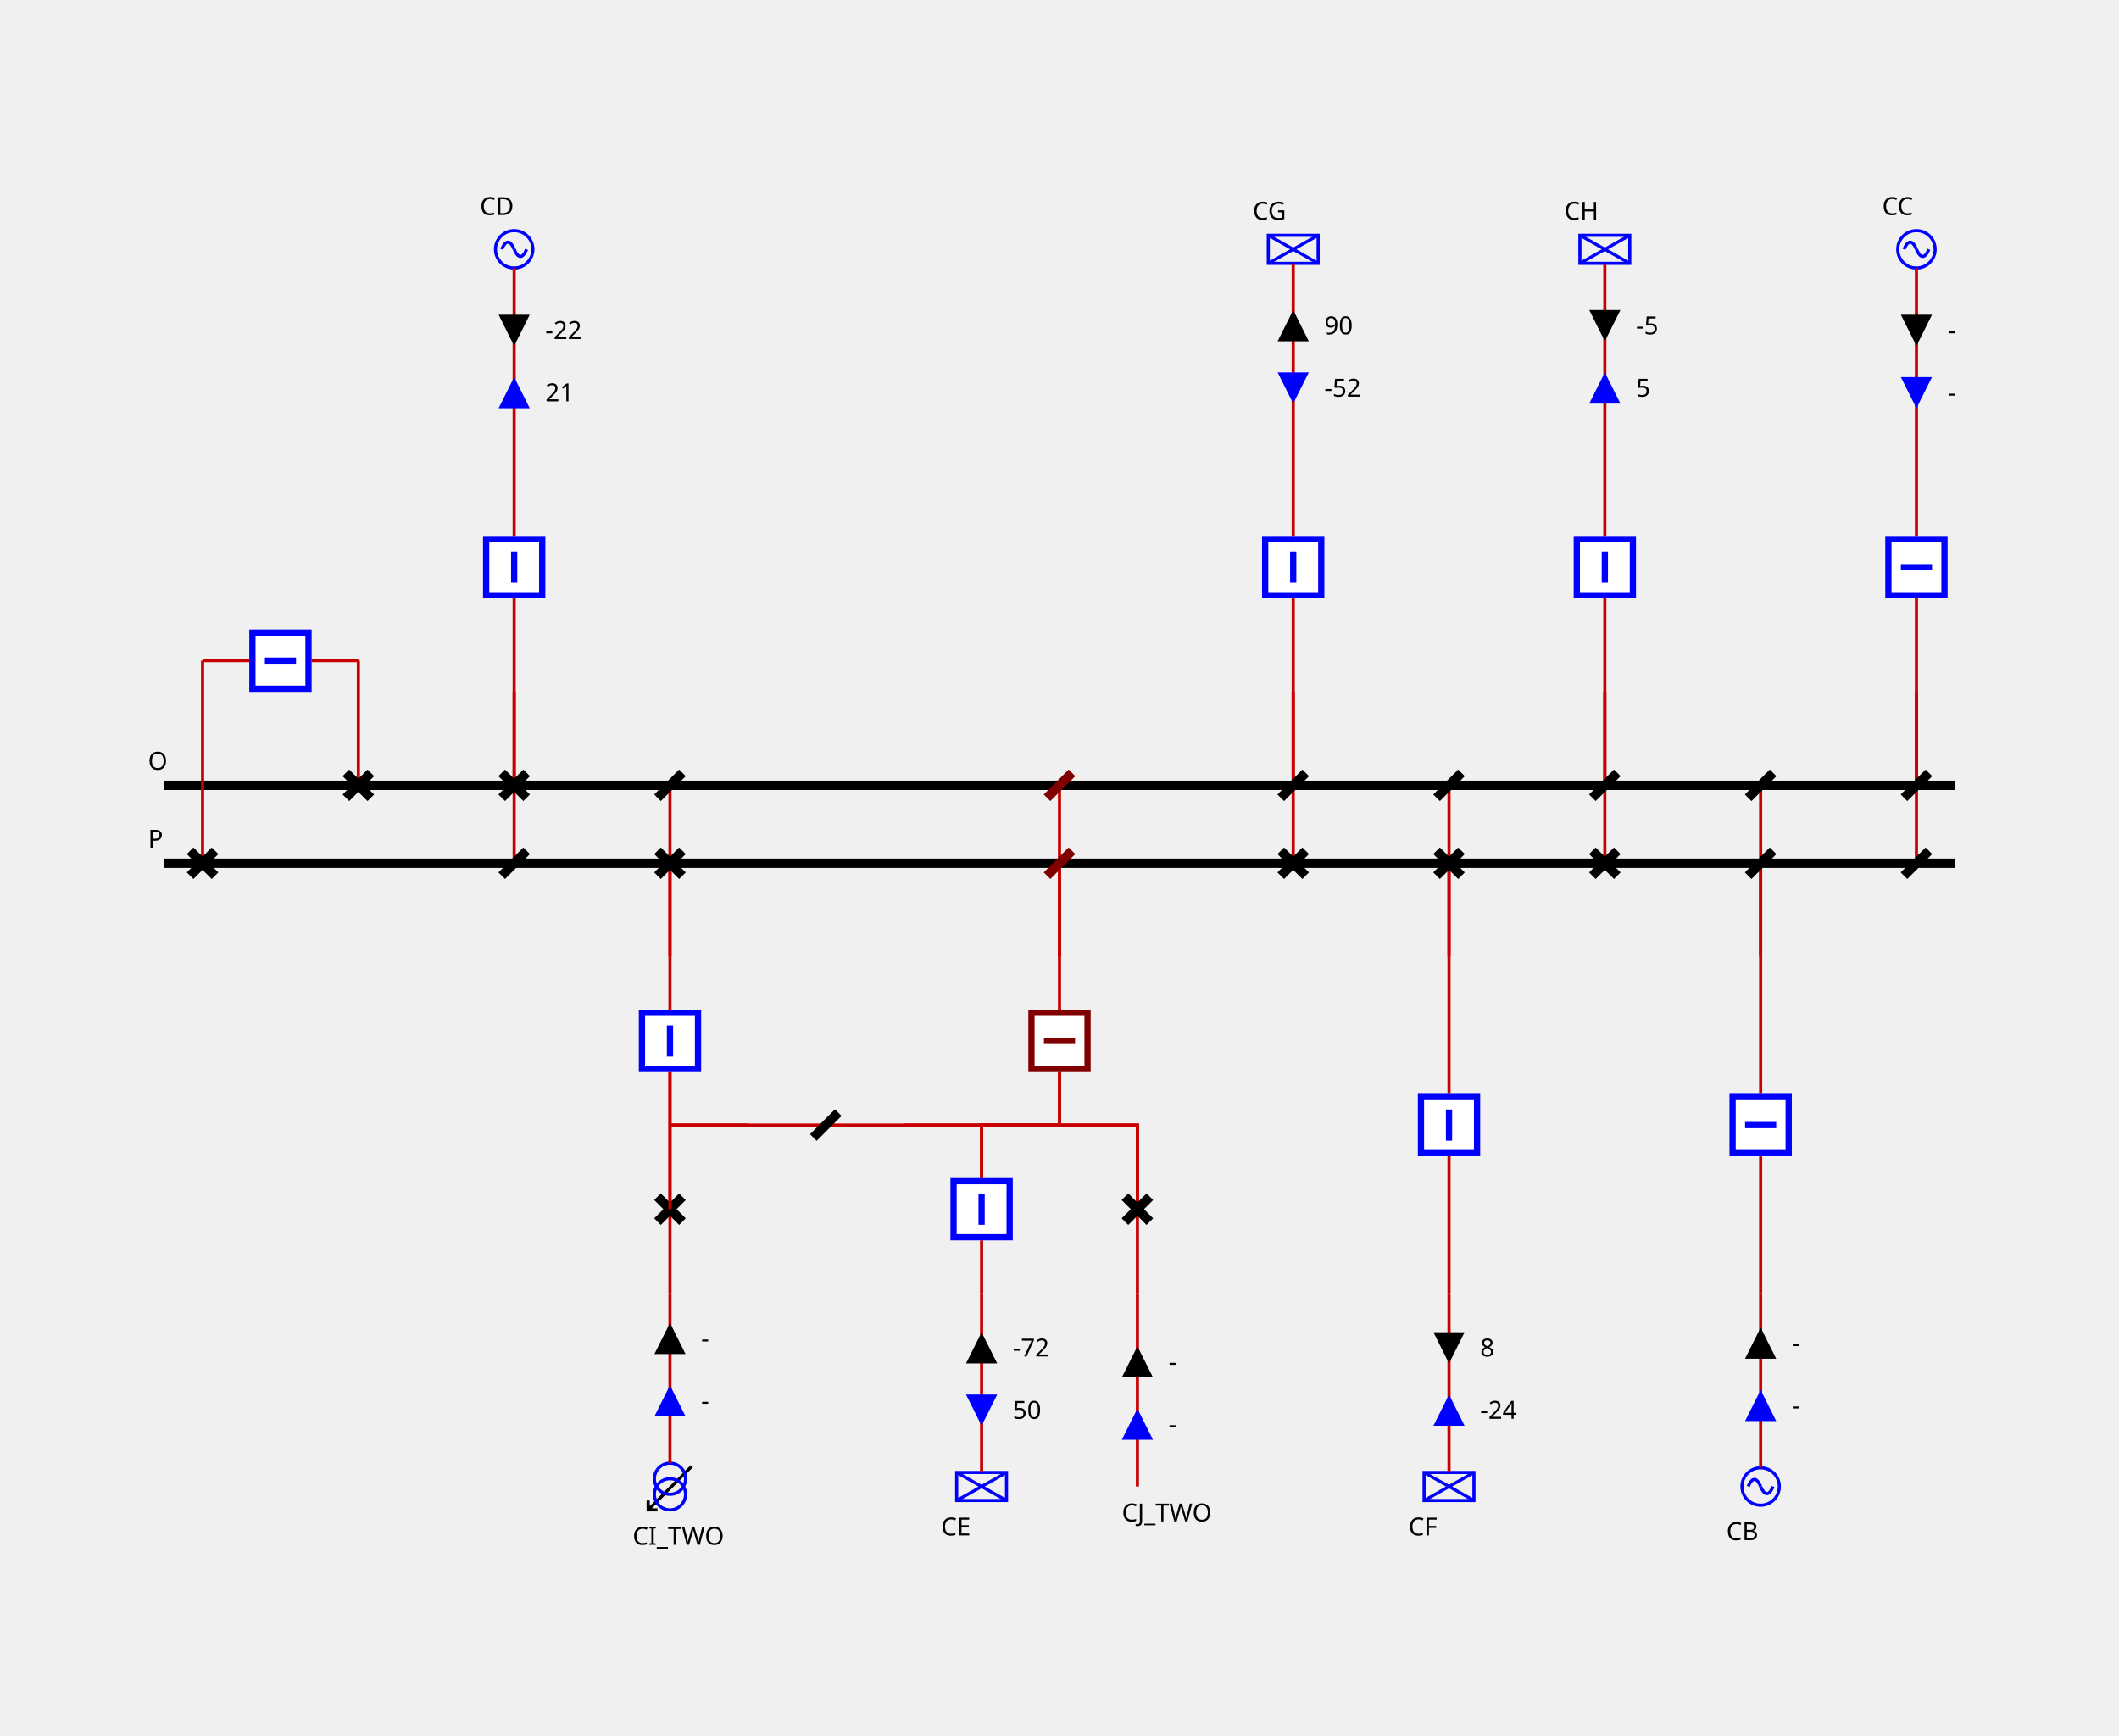
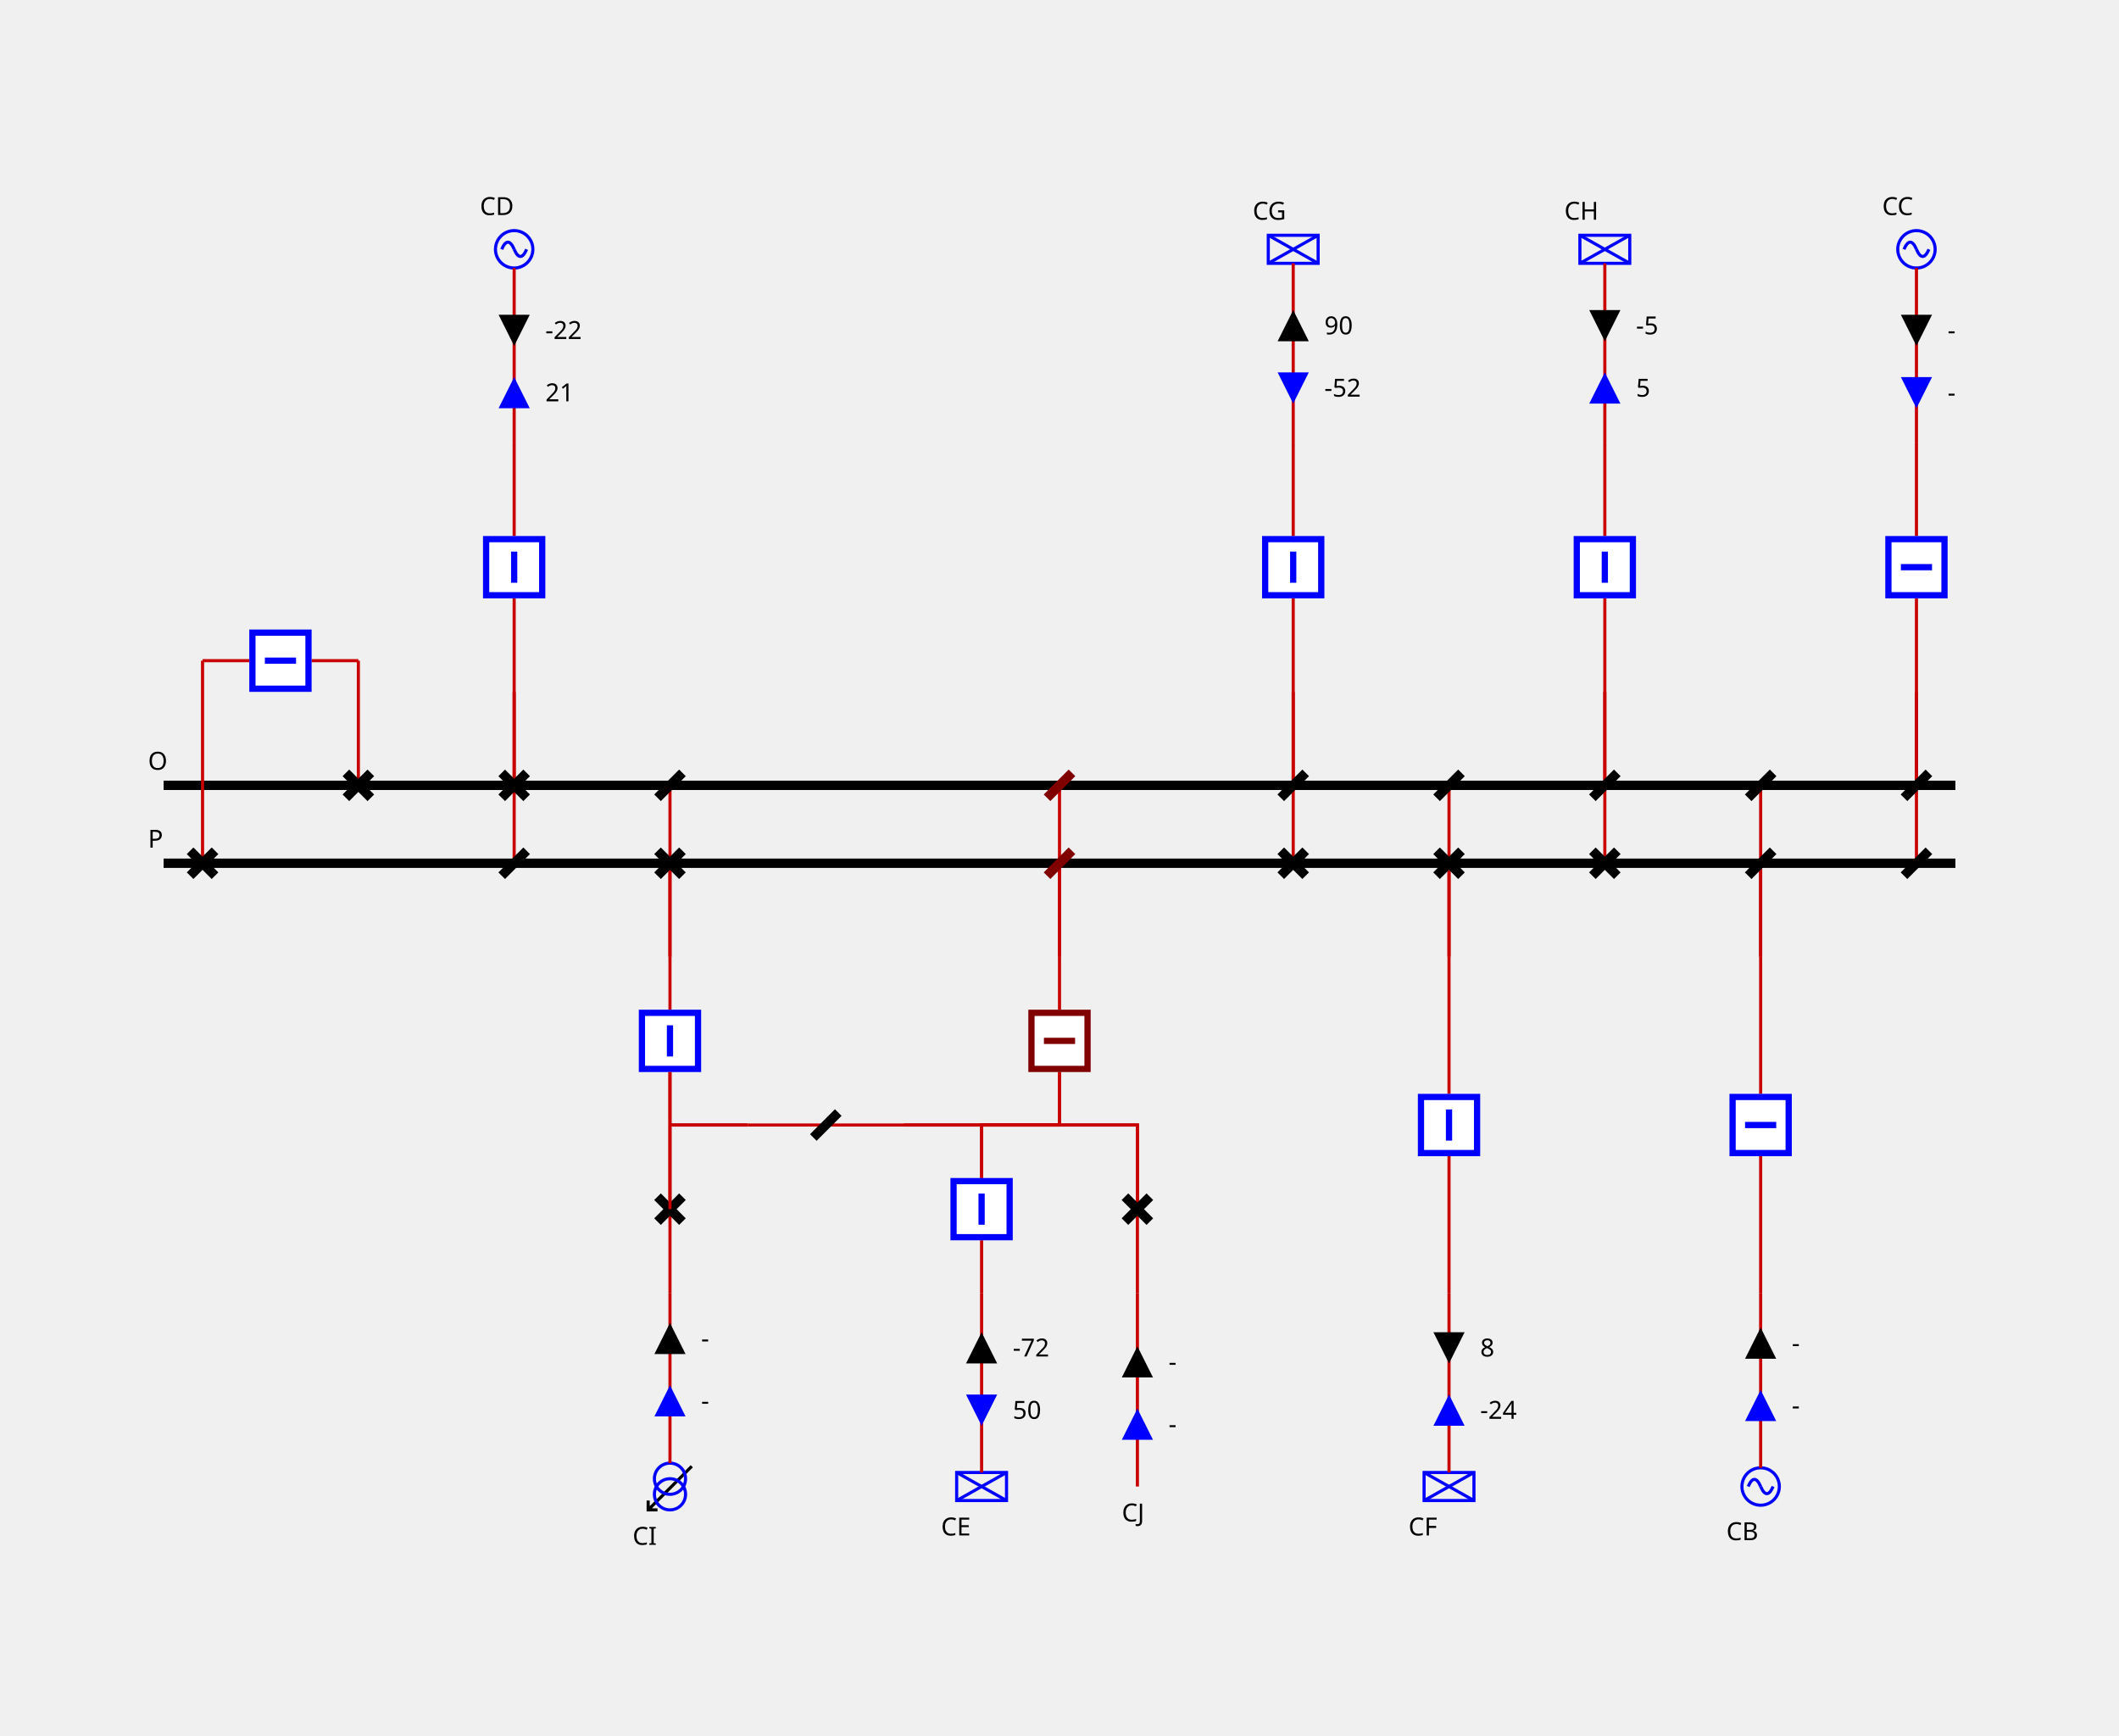
<svg xmlns="http://www.w3.org/2000/svg" viewBox="0 0 680.0 557.0">
  <style>
        
/* ----------------------------------------------------------------------- */
/* File: tautologies.css ------------------------------------------------- */
.sld-out .sld-arrow-in {visibility: hidden}
.sld-in .sld-arrow-out {visibility: hidden}
.sld-closed .sld-sw-open {visibility: hidden}
.sld-open .sld-sw-closed {visibility: hidden}
.sld-hidden-node {visibility: hidden}
.sld-top-feeder .sld-label {dominant-baseline: auto}
.sld-bottom-feeder .sld-label {dominant-baseline: hanging}
.sld-arrow-p .sld-label {dominant-baseline: middle}
.sld-arrow-q .sld-label {dominant-baseline: middle}
/* ----------------------------------------------------------------------- */
/* File: topologicalBaseVoltages.css ------------------------------------- */
.sld-disconnected {--sld-vl-color: #808080}
.sld-vl300to500-0 {--sld-vl-color: #FF0000}
.sld-vl300to500-1 {--sld-vl-color: #7F6C00}
.sld-vl300to500-2 {--sld-vl-color: #F6B2FF}
.sld-vl300to500-3 {--sld-vl-color: #996700}
.sld-vl300to500-4 {--sld-vl-color: #FF85EB}
.sld-vl300to500-5 {--sld-vl-color: #B25B00}
.sld-vl300to500-6 {--sld-vl-color: #FF59B5}
.sld-vl300to500-7 {--sld-vl-color: #CC4400}
.sld-vl300to500-8 {--sld-vl-color: #FF2C67}
.sld-vl300to500-9 {--sld-vl-color: #E52600}
.sld-vl180to300-0 {--sld-vl-color: #218B21}
.sld-vl180to300-1 {--sld-vl-color: #0D4940}
.sld-vl180to300-2 {--sld-vl-color: #DFDAB9}
.sld-vl180to300-3 {--sld-vl-color: #105640}
.sld-vl180to300-4 {--sld-vl-color: #C2CB92}
.sld-vl180to300-5 {--sld-vl-color: #14643C}
.sld-vl180to300-6 {--sld-vl-color: #95B66B}
.sld-vl180to300-7 {--sld-vl-color: #187036}
.sld-vl180to300-8 {--sld-vl-color: #5FA046}
.sld-vl180to300-9 {--sld-vl-color: #1C7E2D}
.sld-vl120to180-0 {--sld-vl-color: #00AFAE}
.sld-vl120to180-1 {--sld-vl-color: #000D58}
.sld-vl120to180-2 {--sld-vl-color: #B8E7B2}
.sld-vl120to180-3 {--sld-vl-color: #002169}
.sld-vl120to180-4 {--sld-vl-color: #85D993}
.sld-vl120to180-5 {--sld-vl-color: #003C7B}
.sld-vl120to180-6 {--sld-vl-color: #59CB8B}
.sld-vl120to180-7 {--sld-vl-color: #005C8C}
.sld-vl120to180-8 {--sld-vl-color: #2CBD94}
.sld-vl120to180-9 {--sld-vl-color: #00839E}
.sld-vl70to120-0 {--sld-vl-color: #CC5500}
.sld-vl70to120-1 {--sld-vl-color: #4A6600}
.sld-vl70to120-2 {--sld-vl-color: #EFB2DD}
.sld-vl70to120-3 {--sld-vl-color: #6E7A00}
.sld-vl70to120-4 {--sld-vl-color: #E685AE}
.sld-vl70to120-5 {--sld-vl-color: #8E8400}
.sld-vl70to120-6 {--sld-vl-color: #DD596B}
.sld-vl70to120-7 {--sld-vl-color: #A37B00}
.sld-vl70to120-8 {--sld-vl-color: #D4432C}
.sld-vl70to120-9 {--sld-vl-color: #B76B00}
.sld-vl50to70-0 {--sld-vl-color: #A020EF}
.sld-vl50to70-1 {--sld-vl-color: #7F0848}
.sld-vl50to70-2 {--sld-vl-color: #B7DBFE}
.sld-vl50to70-3 {--sld-vl-color: #960C6D}
.sld-vl50to70-4 {--sld-vl-color: #8DA6FE}
.sld-vl50to70-5 {--sld-vl-color: #AD109A}
.sld-vl50to70-6 {--sld-vl-color: #6F66FB}
.sld-vl50to70-7 {--sld-vl-color: #BC14C4}
.sld-vl50to70-8 {--sld-vl-color: #7F42F6}
.sld-vl50to70-9 {--sld-vl-color: #B11AD9}
.sld-vl30to50-0 {--sld-vl-color: #FF8290}
.sld-vl30to50-1 {--sld-vl-color: #7F6F41}
.sld-vl30to50-2 {--sld-vl-color: #F6D9FF}
.sld-vl30to50-3 {--sld-vl-color: #99784E}
.sld-vl30to50-4 {--sld-vl-color: #FFC3FB}
.sld-vl30to50-5 {--sld-vl-color: #B27D5B}
.sld-vl30to50-6 {--sld-vl-color: #FFADE3}
.sld-vl30to50-7 {--sld-vl-color: #CC7E68}
.sld-vl30to50-8 {--sld-vl-color: #FF97BF}
.sld-vl30to50-9 {--sld-vl-color: #E57B75}
.sld-vl0to30-0 {--sld-vl-color: #AAAE27}
.sld-vl0to30-1 {--sld-vl-color: #195B0F}
.sld-vl0to30-2 {--sld-vl-color: #EABABE}
.sld-vl0to30-3 {--sld-vl-color: #2D6C13}
.sld-vl0to30-4 {--sld-vl-color: #DDA193}
.sld-vl0to30-5 {--sld-vl-color: #477D17}
.sld-vl0to30-6 {--sld-vl-color: #CE9A6E}
.sld-vl0to30-7 {--sld-vl-color: #648D1C}
.sld-vl0to30-8 {--sld-vl-color: #BEA04A}
.sld-vl0to30-9 {--sld-vl-color: #869D22}
/* ----------------------------------------------------------------------- */
/* File : highlightLineStates.css ---------------------------------------- */
.sld-feeder-disconnected {stroke: black}
.sld-feeder-connected-disconnected {stroke-dasharray: 3,3}
.sld-feeder-disconnected-connected {stroke: black; stroke-dasharray: 3,3}
/* ----------------------------------------------------------------------- */
/* File : components.css ------------------------------------------------- */
/* Stroke black */
.sld-disconnector {stroke-width: 3; stroke: black; fill: none}
/* Stroke blue */
.sld-breaker {stroke-width: 2; stroke: blue; fill:white}
.sld-load-break-switch {stroke: blue; fill: white}
/* Stroke --sld-vl-color with fallback black */
.sld-bus-connection {fill: var(--sld-vl-color, black)}
.sld-cell-shape-flat .sld-bus-connection {visibility: hidden}
.sld-busbar-section {stroke: var(--sld-vl-color, black); stroke-width: 3; fill: none}
/* Stroke --sld-vl-color with fallback red */
.sld-wire {stroke: var(--sld-vl-color, #c80000); fill: none}
/* Stroke --sld-vl-color with fallback blue */
.sld-load {stroke: var(--sld-vl-color, blue); fill: none}
.sld-generator {stroke: var(--sld-vl-color, blue); fill: none}
.sld-two-wt {stroke: var(--sld-vl-color, blue); fill: none}
.sld-three-wt {stroke: var(--sld-vl-color, blue); fill: none}
.sld-winding {stroke: var(--sld-vl-color, blue); fill: none}
.sld-capacitor {stroke: var(--sld-vl-color, blue); fill: none}
.sld-inductor {stroke: var(--sld-vl-color, blue); fill: none}
.sld-pst {stroke: var(--sld-vl-color, blue); fill: none}
.sld-pst-arrow {stroke: black; fill: none}
.sld-svc {stroke: var(--sld-vl-color, blue); fill: none}
.sld-vsc {stroke: var(--sld-vl-color, blue); font-size: 7.43px; fill: none}
/* Stroke none &amp; fill: --sld-vl-color */
.sld-node-infos {stroke: none; fill: var(--sld-vl-color, black)}
/* Stroke none &amp; fill: black */
.sld-label {stroke: none; fill: black; font: 8px "Verdana"}
.sld-graph-label {stroke: none; fill: black; font: 12px "Verdana"}
.sld-node {stroke: none; fill: black}
.sld-flash {stroke: none; fill: black}
.sld-lock {stroke: none; fill: black}
/* Specific */
.sld-grid {stroke: #003700; stroke-dasharray: 1,10}
.sld-arrow-p {fill:black}
.sld-arrow-q {fill:blue}
.sld-frame {fill: var(--sld-background-color, transparent)}
/* Stroke maroon for fictitious switch */
.sld-breaker.sld-fictitious {stroke: maroon}
.sld-disconnector.sld-fictitious {stroke: maroon}
.sld-load-break-switch.sld-fictitious {stroke: maroon}
.sld-busbar-section.sld-fictitious {stroke: var(--sld-vl-color, #c80000); stroke-width: 1}


    </style>
  <rect class="sld-frame" height="100%" width="100%" />
  <g>
    <g class="sld-busbar-section sld-vl180to300-0" id="idO" transform="translate(52.5,252.0)">
      <line x1="0" x2="575.0" y1="0" y2="0" />
      <text class="sld-label" id="O_NW_LABEL" x="-5.0" y="-5.0">O</text>
    </g>
    <g class="sld-busbar-section sld-vl180to300-0" id="idP" transform="translate(52.5,277.0)">
      <line x1="0" x2="575.0" y1="0" y2="0" />
      <text class="sld-label" id="P_NW_LABEL" x="-5.0" y="-5.0">P</text>
    </g>
    <g class="sld-intern-cell sld-cell-shape-vertical" id="idINTERN_32_0">
-       <g class="sld-node sld-hidden-node sld-fictitious sld-vl180to300-0" id="idINTERNAL_95_N_95_AH" transform="translate(111.0,208.0)">
-         <circle cx="4" cy="4" r="4" />
-       </g>
-       <g class="sld-node sld-hidden-node sld-fictitious sld-vl180to300-0" id="idINTERNAL_95_N_95_AJ" transform="translate(61.0,208.0)">
-         <circle cx="4" cy="4" r="4" />
-       </g>
-       <g class="sld-wire sld-vl180to300-0" id="_95_N_95_AH_95_INTERNAL_95_N_95_AH">
+       <g class="sld-node sld-hidden-node sld-fictitious sld-vl180to300-0" id="idINTERNAL_95_N_95_BJ" transform="translate(111.0,208.0)">
+         <circle cx="4" cy="4" r="4" />
+       </g>
+       <g class="sld-node sld-hidden-node sld-fictitious sld-vl180to300-0" id="idINTERNAL_95_N_95_BJ" transform="translate(61.0,208.0)">
+         <circle cx="4" cy="4" r="4" />
+       </g>
+       <g class="sld-wire sld-vl180to300-0" id="_95_N_95_AH_95_INTERNAL_95_N_95_BJ">
        <polyline points="115.0,252.0,115.0,212.0" />
      </g>
-       <g class="sld-wire sld-vl180to300-0" id="_95_N_95_BJ_95_INTERNAL_95_N_95_AH">
-         <polyline points="100.0,212.0,115.0,212.0" />
-       </g>
-       <g class="sld-wire sld-vl180to300-0" id="_95_N_95_BJ_95_INTERNAL_95_N_95_AJ">
-         <polyline points="80.0,212.0,65.0,212.0" />
-       </g>
-       <g class="sld-wire sld-vl180to300-0" id="_95_N_95_AJ_95_INTERNAL_95_N_95_AJ">
+       <g class="sld-wire sld-vl180to300-0" id="_95_N_95_INTERNAL_95_N_95_BJ_95_BJ">
+         <polyline points="115.0,212.0,100.0,212.0" />
+       </g>
+       <g class="sld-wire sld-vl180to300-0" id="_95_N_95_INTERNAL_95_N_95_BJ_95_BJ">
+         <polyline points="65.0,212.0,80.0,212.0" />
+       </g>
+       <g class="sld-wire sld-vl180to300-0" id="_95_N_95_AJ_95_INTERNAL_95_N_95_BJ">
        <polyline points="65.0,277.0,65.0,212.0" />
      </g>
      <g class="sld-disconnector sld-closed sld-vl180to300-0" id="idAH" transform="translate(111.0,248.0)">
        <path class="sld-sw-closed" d="M0,0 8,8 M8,0 0,8" />
        <path class="sld-sw-open" d="M8,0 0,8" />
      </g>
      <g class="sld-breaker sld-closed sld-vl180to300-0" id="idBJ" transform="translate(80.0,202.0)">
        <path class="sld-sw-closed" d="M1,1 V19 H19 V1z M10,5 V15" transform="rotate(90.0,10.0,10.0)" />
        <path class="sld-sw-open" d="M1,1 V19 H19 V1z M5,10 H15" transform="rotate(90.0,10.0,10.0)" />
      </g>
      <g class="sld-disconnector sld-closed sld-vl180to300-0" id="idAJ" transform="translate(61.0,273.0)">
        <path class="sld-sw-closed" d="M0,0 8,8 M8,0 0,8" />
        <path class="sld-sw-open" d="M8,0 0,8" />
      </g>
    </g>
    <g class="sld-extern-cell" id="idEXTERN_32_1">
      <g class="sld-node sld-hidden-node sld-fictitious sld-vl180to300-0" id="idINTERNAL_95_N_95_19" transform="translate(411.0,218.0)">
        <circle cx="4" cy="4" r="4" />
      </g>
      <g class="sld-node sld-hidden-node sld-fictitious sld-vl180to300-0" id="idINTERNAL_95_N_95_CG" transform="translate(411.0,138.0)">
        <circle cx="4" cy="4" r="4" />
      </g>
      <g class="sld-load sld-top-feeder sld-vl180to300-0" id="idCG" transform="translate(407.0,75.5)">
        <rect height="9" width="16" />
        <line x1="0" x2="16" y1="0" y2="9" />
        <line x1="16" x2="0" y1="0" y2="9" />
        <text class="sld-label" id="CG_N_LABEL" x="-5.0" y="-5.0">CG</text>
      </g>
      <g class="sld-wire sld-vl180to300-0" id="_95_N_95_R_95_INTERNAL_95_N_95_19">
        <polyline points="415.0,252.0,415.0,222.0" />
      </g>
      <g class="sld-wire sld-vl180to300-0" id="_95_N_95_AL_95_INTERNAL_95_N_95_19">
        <polyline points="415.0,277.0,415.0,222.0" />
      </g>
      <g class="sld-wire sld-vl180to300-0" id="_95_N_95_INTERNAL_95_N_95_19_95_BX">
        <polyline points="415.0,222.0,415.0,192.0" />
      </g>
      <g class="sld-wire sld-vl180to300-0" id="_95_N_95_BX_95_INTERNAL_95_N_95_CG">
        <polyline points="415.0,172.0,415.0,142.0" />
      </g>
      <g class="sld-wire sld-vl180to300-0" id="_95_N_95_INTERNAL_95_N_95_CG_95_CG">
        <polyline points="415.0,142.0,415.0,84.5" />
      </g>
      <g class="sld-arrow-p sld-out" id="idCG_ARROW_ACTIVE" transform="translate(410.0,99.5)">
        <polygon class="sld-arrow-in" points="0,0 10,0 5,10" />
        <polygon class="sld-arrow-out" points="5,0 10,10 0,10" />
        <text class="sld-label" x="15.0" y="5.0">90</text>
      </g>
      <g class="sld-arrow-q sld-in" id="idCG_ARROW_REACTIVE" transform="translate(410.0,119.5)">
        <polygon class="sld-arrow-in" points="0,0 10,0 5,10" />
        <polygon class="sld-arrow-out" points="5,0 10,10 0,10" />
        <text class="sld-label" x="15.0" y="5.0">-52</text>
      </g>
      <g class="sld-disconnector sld-open sld-disconnected" id="idR" transform="translate(411.0,248.0)">
        <path class="sld-sw-closed" d="M0,0 8,8 M8,0 0,8" />
        <path class="sld-sw-open" d="M8,0 0,8" />
      </g>
      <g class="sld-disconnector sld-closed sld-vl180to300-0" id="idAL" transform="translate(411.0,273.0)">
        <path class="sld-sw-closed" d="M0,0 8,8 M8,0 0,8" />
        <path class="sld-sw-open" d="M8,0 0,8" />
      </g>
      <g class="sld-breaker sld-closed sld-vl180to300-0" id="idBX" transform="translate(405.0,172.0)">
        <path class="sld-sw-closed" d="M1,1 V19 H19 V1z M10,5 V15" />
        <path class="sld-sw-open" d="M1,1 V19 H19 V1z M5,10 H15" />
      </g>
    </g>
    <g class="sld-extern-cell" id="idEXTERN_32_2">
      <g class="sld-node sld-hidden-node sld-fictitious sld-vl180to300-0" id="idINTERNAL_95_N_95_17" transform="translate(461.0,303.0)">
        <circle cx="4" cy="4" r="4" />
      </g>
      <g class="sld-node sld-hidden-node sld-fictitious sld-vl180to300-0" id="idINTERNAL_95_N_95_CF" transform="translate(461.0,411.0)">
        <circle cx="4" cy="4" r="4" />
      </g>
      <g class="sld-load sld-bottom-feeder sld-vl180to300-0" id="idCF" transform="translate(457.0,472.5)">
        <rect height="9" width="16" />
        <line x1="0" x2="16" y1="0" y2="9" />
        <line x1="16" x2="0" y1="0" y2="9" />
        <text class="sld-label" id="CF_S_LABEL" x="-5.0" y="14.0">CF</text>
      </g>
      <g class="sld-wire sld-vl180to300-0" id="_95_N_95_T_95_INTERNAL_95_N_95_17">
        <polyline points="465.0,252.0,465.0,307.0" />
      </g>
      <g class="sld-wire sld-vl180to300-0" id="_95_N_95_AN_95_INTERNAL_95_N_95_17">
        <polyline points="465.0,277.0,465.0,307.0" />
      </g>
      <g class="sld-wire sld-vl180to300-0" id="_95_N_95_INTERNAL_95_N_95_17_95_BV">
        <polyline points="465.0,307.0,465.0,351.0" />
      </g>
      <g class="sld-wire sld-vl180to300-0" id="_95_N_95_BV_95_INTERNAL_95_N_95_CF">
        <polyline points="465.0,371.0,465.0,415.0" />
      </g>
      <g class="sld-wire sld-vl180to300-0" id="_95_N_95_INTERNAL_95_N_95_CF_95_CF">
        <polyline points="465.0,415.0,465.0,472.5" />
      </g>
      <g class="sld-arrow-q sld-in" id="idCF_ARROW_REACTIVE" transform="translate(460.0,447.5)">
        <polygon class="sld-arrow-in" points="0,0 10,0 5,10" transform="rotate(180.0,5.0,5.0)" />
        <polygon class="sld-arrow-out" points="5,0 10,10 0,10" transform="rotate(180.0,5.0,5.0)" />
        <text class="sld-label" x="15.0" y="5.0">-24</text>
      </g>
      <g class="sld-arrow-p sld-out" id="idCF_ARROW_ACTIVE" transform="translate(460.0,427.5)">
        <polygon class="sld-arrow-in" points="0,0 10,0 5,10" transform="rotate(180.0,5.0,5.0)" />
        <polygon class="sld-arrow-out" points="5,0 10,10 0,10" transform="rotate(180.0,5.0,5.0)" />
        <text class="sld-label" x="15.0" y="5.0">8</text>
      </g>
      <g class="sld-disconnector sld-open sld-disconnected" id="idT" transform="translate(461.0,248.0)">
        <path class="sld-sw-closed" d="M0,0 8,8 M8,0 0,8" />
        <path class="sld-sw-open" d="M8,0 0,8" />
      </g>
      <g class="sld-disconnector sld-closed sld-vl180to300-0" id="idAN" transform="translate(461.0,273.0)">
        <path class="sld-sw-closed" d="M0,0 8,8 M8,0 0,8" />
        <path class="sld-sw-open" d="M8,0 0,8" />
      </g>
      <g class="sld-breaker sld-closed sld-vl180to300-0" id="idBV" transform="translate(455.0,351.0)">
        <path class="sld-sw-closed" d="M1,1 V19 H19 V1z M10,5 V15" />
        <path class="sld-sw-open" d="M1,1 V19 H19 V1z M5,10 H15" />
      </g>
    </g>
    <g class="sld-extern-cell" id="idEXTERN_32_3">
      <g class="sld-node sld-hidden-node sld-fictitious sld-vl180to300-0" id="idINTERNAL_95_N_95_21" transform="translate(511.0,218.0)">
        <circle cx="4" cy="4" r="4" />
      </g>
      <g class="sld-node sld-hidden-node sld-fictitious sld-vl180to300-0" id="idINTERNAL_95_N_95_CH" transform="translate(511.0,138.0)">
        <circle cx="4" cy="4" r="4" />
      </g>
      <g class="sld-load sld-top-feeder sld-vl180to300-0" id="idCH" transform="translate(507.0,75.5)">
        <rect height="9" width="16" />
        <line x1="0" x2="16" y1="0" y2="9" />
        <line x1="16" x2="0" y1="0" y2="9" />
        <text class="sld-label" id="CH_N_LABEL" x="-5.0" y="-5.0">CH</text>
      </g>
      <g class="sld-wire sld-vl180to300-0" id="_95_N_95_V_95_INTERNAL_95_N_95_21">
        <polyline points="515.0,252.0,515.0,222.0" />
      </g>
      <g class="sld-wire sld-vl180to300-0" id="_95_N_95_AP_95_INTERNAL_95_N_95_21">
        <polyline points="515.0,277.0,515.0,222.0" />
      </g>
      <g class="sld-wire sld-vl180to300-0" id="_95_N_95_INTERNAL_95_N_95_21_95_BZ">
        <polyline points="515.0,222.0,515.0,192.0" />
      </g>
      <g class="sld-wire sld-vl180to300-0" id="_95_N_95_BZ_95_INTERNAL_95_N_95_CH">
        <polyline points="515.0,172.0,515.0,142.0" />
      </g>
      <g class="sld-wire sld-vl180to300-0" id="_95_N_95_INTERNAL_95_N_95_CH_95_CH">
        <polyline points="515.0,142.0,515.0,84.5" />
      </g>
      <g class="sld-arrow-p sld-in" id="idCH_ARROW_ACTIVE" transform="translate(510.0,99.5)">
        <polygon class="sld-arrow-in" points="0,0 10,0 5,10" />
        <polygon class="sld-arrow-out" points="5,0 10,10 0,10" />
        <text class="sld-label" x="15.0" y="5.0">-5</text>
      </g>
      <g class="sld-arrow-q sld-out" id="idCH_ARROW_REACTIVE" transform="translate(510.0,119.5)">
        <polygon class="sld-arrow-in" points="0,0 10,0 5,10" />
        <polygon class="sld-arrow-out" points="5,0 10,10 0,10" />
        <text class="sld-label" x="15.0" y="5.0">5</text>
      </g>
      <g class="sld-disconnector sld-open sld-disconnected" id="idV" transform="translate(511.0,248.0)">
        <path class="sld-sw-closed" d="M0,0 8,8 M8,0 0,8" />
        <path class="sld-sw-open" d="M8,0 0,8" />
      </g>
      <g class="sld-disconnector sld-closed sld-vl180to300-0" id="idAP" transform="translate(511.0,273.0)">
        <path class="sld-sw-closed" d="M0,0 8,8 M8,0 0,8" />
        <path class="sld-sw-open" d="M8,0 0,8" />
      </g>
      <g class="sld-breaker sld-closed sld-vl180to300-0" id="idBZ" transform="translate(505.0,172.0)">
        <path class="sld-sw-closed" d="M1,1 V19 H19 V1z M10,5 V15" />
        <path class="sld-sw-open" d="M1,1 V19 H19 V1z M5,10 H15" />
      </g>
    </g>
    <g class="sld-extern-cell" id="idEXTERN_32_4">
      <g class="sld-node sld-hidden-node sld-fictitious sld-disconnected" id="idINTERNAL_95_N_95_11" transform="translate(561.0,303.0)">
        <circle cx="4" cy="4" r="4" />
      </g>
      <g class="sld-node sld-hidden-node sld-fictitious sld-disconnected" id="idINTERNAL_95_N_95_CB" transform="translate(561.0,411.0)">
        <circle cx="4" cy="4" r="4" />
      </g>
      <g class="sld-generator sld-bottom-feeder sld-disconnected" id="idCB" transform="translate(559.0,471.0)">
        <circle cx="6" cy="6" r="6" />
        <path d="M6,6 A 6 40 0 0 0 2,6" />
        <path d="M6,6 A 6 40 0 0 0 10,6" />
        <text class="sld-label" id="CB_S_LABEL" x="-5.0" y="17.0">CB</text>
      </g>
      <g class="sld-wire sld-disconnected" id="_95_N_95_X_95_INTERNAL_95_N_95_11">
        <polyline points="565.0,252.0,565.0,307.0" />
      </g>
      <g class="sld-wire sld-disconnected" id="_95_N_95_AR_95_INTERNAL_95_N_95_11">
        <polyline points="565.0,277.0,565.0,307.0" />
      </g>
      <g class="sld-wire sld-disconnected" id="_95_N_95_INTERNAL_95_N_95_11_95_BP">
        <polyline points="565.0,307.0,565.0,351.0" />
      </g>
      <g class="sld-wire sld-disconnected" id="_95_N_95_BP_95_INTERNAL_95_N_95_CB">
        <polyline points="565.0,371.0,565.0,415.0" />
      </g>
      <g class="sld-wire sld-disconnected" id="_95_N_95_INTERNAL_95_N_95_CB_95_CB">
        <polyline points="565.0,415.0,565.0,471.0" />
      </g>
      <g class="sld-arrow-q sld-in" id="idCB_ARROW_REACTIVE" transform="translate(560.0,446.0)">
        <polygon class="sld-arrow-in" points="0,0 10,0 5,10" transform="rotate(180.0,5.0,5.0)" />
        <polygon class="sld-arrow-out" points="5,0 10,10 0,10" transform="rotate(180.0,5.0,5.0)" />
        <text class="sld-label" x="15.0" y="5.0">-</text>
      </g>
      <g class="sld-arrow-p sld-in" id="idCB_ARROW_ACTIVE" transform="translate(560.0,426.0)">
        <polygon class="sld-arrow-in" points="0,0 10,0 5,10" transform="rotate(180.0,5.0,5.0)" />
        <polygon class="sld-arrow-out" points="5,0 10,10 0,10" transform="rotate(180.0,5.0,5.0)" />
        <text class="sld-label" x="15.0" y="5.0">-</text>
      </g>
      <g class="sld-disconnector sld-open sld-disconnected" id="idX" transform="translate(561.0,248.0)">
        <path class="sld-sw-closed" d="M0,0 8,8 M8,0 0,8" />
        <path class="sld-sw-open" d="M8,0 0,8" />
      </g>
      <g class="sld-disconnector sld-open sld-disconnected" id="idAR" transform="translate(561.0,273.0)">
        <path class="sld-sw-closed" d="M0,0 8,8 M8,0 0,8" />
        <path class="sld-sw-open" d="M8,0 0,8" />
      </g>
      <g class="sld-breaker sld-open sld-disconnected" id="idBP" transform="translate(555.0,351.0)">
        <path class="sld-sw-closed" d="M1,1 V19 H19 V1z M10,5 V15" />
        <path class="sld-sw-open" d="M1,1 V19 H19 V1z M5,10 H15" />
      </g>
    </g>
    <g class="sld-extern-cell" id="idEXTERN_32_5">
      <g class="sld-node sld-hidden-node sld-fictitious sld-disconnected" id="idINTERNAL_95_N_95_13" transform="translate(611.0,218.0)">
        <circle cx="4" cy="4" r="4" />
      </g>
      <g class="sld-node sld-hidden-node sld-fictitious sld-disconnected" id="idINTERNAL_95_N_95_CC" transform="translate(611.0,138.0)">
        <circle cx="4" cy="4" r="4" />
      </g>
      <g class="sld-generator sld-top-feeder sld-disconnected" id="idCC" transform="translate(609.0,74.0)">
        <circle cx="6" cy="6" r="6" />
        <path d="M6,6 A 6 40 0 0 0 2,6" />
        <path d="M6,6 A 6 40 0 0 0 10,6" />
        <text class="sld-label" id="CC_N_LABEL" x="-5.0" y="-5.0">CC</text>
      </g>
      <g class="sld-wire sld-disconnected" id="_95_N_95_Z_95_INTERNAL_95_N_95_13">
        <polyline points="615.0,252.0,615.0,222.0" />
      </g>
      <g class="sld-wire sld-disconnected" id="_95_N_95_AT_95_INTERNAL_95_N_95_13">
        <polyline points="615.0,277.0,615.0,222.0" />
      </g>
      <g class="sld-wire sld-disconnected" id="_95_N_95_INTERNAL_95_N_95_13_95_BR">
        <polyline points="615.0,222.0,615.0,192.0" />
      </g>
      <g class="sld-wire sld-disconnected" id="_95_N_95_BR_95_INTERNAL_95_N_95_CC">
        <polyline points="615.0,172.0,615.0,142.0" />
      </g>
      <g class="sld-wire sld-disconnected" id="_95_N_95_INTERNAL_95_N_95_CC_95_CC">
        <polyline points="615.0,142.0,615.0,86.0" />
      </g>
      <g class="sld-arrow-p sld-in" id="idCC_ARROW_ACTIVE" transform="translate(610.0,101.0)">
        <polygon class="sld-arrow-in" points="0,0 10,0 5,10" />
        <polygon class="sld-arrow-out" points="5,0 10,10 0,10" />
        <text class="sld-label" x="15.0" y="5.0">-</text>
      </g>
      <g class="sld-arrow-q sld-in" id="idCC_ARROW_REACTIVE" transform="translate(610.0,121.0)">
        <polygon class="sld-arrow-in" points="0,0 10,0 5,10" />
        <polygon class="sld-arrow-out" points="5,0 10,10 0,10" />
        <text class="sld-label" x="15.0" y="5.0">-</text>
      </g>
      <g class="sld-disconnector sld-open sld-disconnected" id="idZ" transform="translate(611.0,248.0)">
        <path class="sld-sw-closed" d="M0,0 8,8 M8,0 0,8" />
        <path class="sld-sw-open" d="M8,0 0,8" />
      </g>
      <g class="sld-disconnector sld-open sld-disconnected" id="idAT" transform="translate(611.0,273.0)">
        <path class="sld-sw-closed" d="M0,0 8,8 M8,0 0,8" />
        <path class="sld-sw-open" d="M8,0 0,8" />
      </g>
      <g class="sld-breaker sld-open sld-disconnected" id="idBR" transform="translate(605.0,172.0)">
        <path class="sld-sw-closed" d="M1,1 V19 H19 V1z M10,5 V15" />
        <path class="sld-sw-open" d="M1,1 V19 H19 V1z M5,10 H15" />
      </g>
    </g>
    <g class="sld-extern-cell" id="idEXTERN_32_6">
      <g class="sld-node sld-hidden-node sld-fictitious sld-vl180to300-0" id="idINTERNAL_95_N_95_15" transform="translate(161.0,218.0)">
        <circle cx="4" cy="4" r="4" />
      </g>
      <g class="sld-node sld-hidden-node sld-fictitious sld-vl180to300-0" id="idINTERNAL_95_N_95_CD" transform="translate(161.0,138.0)">
        <circle cx="4" cy="4" r="4" />
      </g>
      <g class="sld-generator sld-top-feeder sld-vl180to300-0" id="idCD" transform="translate(159.0,74.0)">
        <circle cx="6" cy="6" r="6" />
        <path d="M6,6 A 6 40 0 0 0 2,6" />
        <path d="M6,6 A 6 40 0 0 0 10,6" />
        <text class="sld-label" id="CD_N_LABEL" x="-5.0" y="-5.0">CD</text>
      </g>
      <g class="sld-wire sld-vl180to300-0" id="_95_N_95_AB_95_INTERNAL_95_N_95_15">
        <polyline points="165.0,252.0,165.0,222.0" />
      </g>
      <g class="sld-wire sld-vl180to300-0" id="_95_N_95_AV_95_INTERNAL_95_N_95_15">
        <polyline points="165.0,277.0,165.0,222.0" />
      </g>
      <g class="sld-wire sld-vl180to300-0" id="_95_N_95_INTERNAL_95_N_95_15_95_BT">
        <polyline points="165.0,222.0,165.0,192.0" />
      </g>
      <g class="sld-wire sld-vl180to300-0" id="_95_N_95_BT_95_INTERNAL_95_N_95_CD">
        <polyline points="165.0,172.0,165.0,142.0" />
      </g>
      <g class="sld-wire sld-vl180to300-0" id="_95_N_95_INTERNAL_95_N_95_CD_95_CD">
        <polyline points="165.0,142.0,165.0,86.0" />
      </g>
      <g class="sld-arrow-p sld-in" id="idCD_ARROW_ACTIVE" transform="translate(160.0,101.0)">
        <polygon class="sld-arrow-in" points="0,0 10,0 5,10" />
        <polygon class="sld-arrow-out" points="5,0 10,10 0,10" />
        <text class="sld-label" x="15.0" y="5.0">-22</text>
      </g>
      <g class="sld-arrow-q sld-out" id="idCD_ARROW_REACTIVE" transform="translate(160.0,121.0)">
        <polygon class="sld-arrow-in" points="0,0 10,0 5,10" />
        <polygon class="sld-arrow-out" points="5,0 10,10 0,10" />
        <text class="sld-label" x="15.0" y="5.0">21</text>
      </g>
      <g class="sld-disconnector sld-closed sld-vl180to300-0" id="idAB" transform="translate(161.0,248.0)">
        <path class="sld-sw-closed" d="M0,0 8,8 M8,0 0,8" />
        <path class="sld-sw-open" d="M8,0 0,8" />
      </g>
      <g class="sld-disconnector sld-open sld-disconnected" id="idAV" transform="translate(161.0,273.0)">
        <path class="sld-sw-closed" d="M0,0 8,8 M8,0 0,8" />
        <path class="sld-sw-open" d="M8,0 0,8" />
      </g>
      <g class="sld-breaker sld-closed sld-vl180to300-0" id="idBT" transform="translate(155.0,172.0)">
        <path class="sld-sw-closed" d="M1,1 V19 H19 V1z M10,5 V15" />
        <path class="sld-sw-open" d="M1,1 V19 H19 V1z M5,10 H15" />
      </g>
    </g>
    <g class="sld-extern-cell" id="idEXTERN_32_7">
      <g class="sld-node sld-hidden-node sld-fictitious sld-vl180to300-0" id="idINTERNAL_95_N_95_9" transform="translate(211.0,357.0)">
        <circle cx="4" cy="4" r="4" />
      </g>
      <g class="sld-node sld-hidden-node sld-fictitious sld-vl180to300-0" id="idINTERNAL_95_N_95_8" transform="translate(211.0,303.0)">
        <circle cx="4" cy="4" r="4" />
      </g>
      <g class="sld-node sld-hidden-node sld-fictitious sld-vl180to300-0" id="idINTERNAL_95_N_95_CI_95_TWO" transform="translate(211.0,411.0)">
        <circle cx="4" cy="4" r="4" />
      </g>
      <g class="sld-pst sld-bottom-feeder" id="idCI_95_TWO" transform="translate(208.0,469.5)">
        <path class="sld-pst-arrow" d="M14,0 0,14 M11,0 14,0 14,3" transform="rotate(180.0,7.0,7.5)" />
        <circle class="sld-vl180to300-0 sld-winding" cx="7" cy="10" r="5" transform="rotate(180.0,7.0,7.5)" />
        <circle class="sld-vl180to300-0 sld-winding" cx="7" cy="5" r="5" transform="rotate(180.0,7.0,7.5)" />
-         <text class="sld-label" id="CI_TWO_S_LABEL" x="-5.0" y="20.0">CI_TWO</text>
+         <text class="sld-label" id="CI_TWO_S_LABEL" x="-5.0" y="20.0">CI</text>
      </g>
      <g class="sld-wire sld-vl180to300-0" id="_95_N_95_BL_95_INTERNAL_95_N_95_9">
        <polyline points="215.0,344.0,215.0,361.0" />
      </g>
      <g class="sld-wire sld-vl180to300-0" id="_95_N_95_INTERNAL_95_N_95_9_95_BN">
        <polyline points="215.0,361.0,215.0,388.0" />
      </g>
      <g class="sld-wire sld-vl180to300-0" id="_95_N_95_INTERNAL_95_N_95_9_95_INTERNAL_95_N_95_Shunt_32_8_46_1">
        <polyline points="215.0,361.0,240.0,361.0" />
      </g>
      <g class="sld-wire sld-vl180to300-0" id="_95_N_95_INTERNAL_95_N_95_8_95_BL">
        <polyline points="215.0,307.0,215.0,324.0" />
      </g>
      <g class="sld-wire sld-vl180to300-0" id="_95_N_95_AD_95_INTERNAL_95_N_95_8">
        <polyline points="215.0,252.0,215.0,307.0" />
      </g>
      <g class="sld-wire sld-vl180to300-0" id="_95_N_95_AX_95_INTERNAL_95_N_95_8">
        <polyline points="215.0,277.0,215.0,307.0" />
      </g>
      <g class="sld-wire sld-vl180to300-0" id="_95_N_95_BN_95_INTERNAL_95_N_95_CI_95_TWO">
        <polyline points="215.0,388.0,215.0,415.0" />
      </g>
      <g class="sld-wire sld-vl180to300-0" id="_95_N_95_INTERNAL_95_N_95_CI_95_TWO_95_CI_95_TWO">
        <polyline points="215.0,415.0,215.0,469.5" />
      </g>
      <g class="sld-arrow-q sld-in" id="idCI_95_TWO_ARROW_REACTIVE" transform="translate(210.0,444.5)">
        <polygon class="sld-arrow-in" points="0,0 10,0 5,10" transform="rotate(180.0,5.0,5.0)" />
        <polygon class="sld-arrow-out" points="5,0 10,10 0,10" transform="rotate(180.0,5.0,5.0)" />
        <text class="sld-label" x="15.0" y="5.0">-</text>
      </g>
      <g class="sld-arrow-p sld-in" id="idCI_95_TWO_ARROW_ACTIVE" transform="translate(210.0,424.5)">
        <polygon class="sld-arrow-in" points="0,0 10,0 5,10" transform="rotate(180.0,5.0,5.0)" />
        <polygon class="sld-arrow-out" points="5,0 10,10 0,10" transform="rotate(180.0,5.0,5.0)" />
        <text class="sld-label" x="15.0" y="5.0">-</text>
      </g>
      <g class="sld-breaker sld-closed sld-vl180to300-0" id="idBL" transform="translate(205.0,324.0)">
        <path class="sld-sw-closed" d="M1,1 V19 H19 V1z M10,5 V15" />
        <path class="sld-sw-open" d="M1,1 V19 H19 V1z M5,10 H15" />
      </g>
      <g class="sld-disconnector sld-open sld-disconnected" id="idAD" transform="translate(211.0,248.0)">
        <path class="sld-sw-closed" d="M0,0 8,8 M8,0 0,8" />
        <path class="sld-sw-open" d="M8,0 0,8" />
      </g>
      <g class="sld-disconnector sld-closed sld-vl180to300-0" id="idAX" transform="translate(211.0,273.0)">
        <path class="sld-sw-closed" d="M0,0 8,8 M8,0 0,8" />
        <path class="sld-sw-open" d="M8,0 0,8" />
      </g>
      <g class="sld-disconnector sld-closed sld-vl180to300-0" id="idBN" transform="translate(211.0,384.0)">
        <path class="sld-sw-closed" d="M0,0 8,8 M8,0 0,8" />
        <path class="sld-sw-open" d="M8,0 0,8" />
      </g>
    </g>
    <g class="sld-shunt-cell" id="idSHUNT_32_8">
      <g class="sld-node sld-hidden-node sld-fictitious sld-vl180to300-0" id="idINTERNAL_95_N_95_9" transform="translate(211.0,357.0)">
        <circle cx="4" cy="4" r="4" />
      </g>
      <g class="sld-node sld-hidden-node sld-fictitious sld-vl180to300-0" id="idINTERNAL_95_N_95_Shunt_32_8_46_1" transform="translate(236.0,357.0)">
        <circle cx="4" cy="4" r="4" />
      </g>
      <g class="sld-node sld-hidden-node sld-fictitious sld-vl180to300-1" id="idINTERNAL_95_N_95_Shunt_32_8_46_2" transform="translate(286.0,357.0)">
        <circle cx="4" cy="4" r="4" />
      </g>
      <g class="sld-node sld-hidden-node sld-fictitious sld-vl180to300-1" id="idINTERNAL_95_N_95_3" transform="translate(336.0,357.0)">
        <circle cx="4" cy="4" r="4" />
      </g>
      <g class="sld-wire sld-vl180to300-0" id="_95_N_95_BL_95_INTERNAL_95_N_95_9">
        <polyline points="215.0,344.0,215.0,361.0" />
      </g>
      <g class="sld-wire sld-vl180to300-0" id="_95_N_95_INTERNAL_95_N_95_9_95_BN">
        <polyline points="215.0,361.0,215.0,388.0" />
      </g>
      <g class="sld-wire sld-vl180to300-0" id="_95_N_95_INTERNAL_95_N_95_9_95_INTERNAL_95_N_95_Shunt_32_8_46_1">
        <polyline points="215.0,361.0,240.0,361.0" />
      </g>
      <g class="sld-wire sld-vl180to300-0" id="_95_N_95_BH_95_INTERNAL_95_N_95_Shunt_32_8_46_1">
        <polyline points="265.0,361.0,240.0,361.0" />
      </g>
      <g class="sld-wire sld-vl180to300-1" id="_95_N_95_BH_95_INTERNAL_95_N_95_Shunt_32_8_46_2">
        <polyline points="265.0,361.0,290.0,361.0" />
      </g>
      <g class="sld-wire sld-vl180to300-1" id="_95_N_95_INTERNAL_95_N_95_3_95_INTERNAL_95_N_95_Shunt_32_8_46_2">
        <polyline points="340.0,361.0,290.0,361.0" />
      </g>
      <g class="sld-wire sld-vl180to300-1" id="_95_N_95_BB_95_INTERNAL_95_N_95_3">
        <polyline points="340.0,344.0,340.0,361.0" />
      </g>
      <g class="sld-wire sld-vl180to300-1" id="_95_N_95_INTERNAL_95_N_95_3_95_BD">
        <polyline points="340.0,361.0,315.0,361.0,315.0,378.0" />
      </g>
      <g class="sld-wire sld-vl180to300-1" id="_95_N_95_INTERNAL_95_N_95_3_95_BF">
        <polyline points="340.0,361.0,365.0,361.0,365.0,388.0" />
      </g>
      <g class="sld-disconnector sld-open sld-disconnected" id="idBH" transform="translate(261.0,357.0)">
        <path class="sld-sw-closed" d="M0,0 8,8 M8,0 0,8" />
        <path class="sld-sw-open" d="M8,0 0,8" />
      </g>
    </g>
    <g class="sld-extern-cell" id="idEXTERN_32_9">
      <g class="sld-node sld-hidden-node sld-fictitious sld-vl180to300-1" id="idINTERNAL_95_N_95_3" transform="translate(336.0,357.0)">
        <circle cx="4" cy="4" r="4" />
      </g>
      <g class="sld-node sld-hidden-node sld-fictitious sld-disconnected" id="idINTERNAL_95_N_95_2" transform="translate(336.0,303.0)">
        <circle cx="4" cy="4" r="4" />
      </g>
      <g class="sld-node sld-hidden-node sld-fictitious sld-vl180to300-1" id="idINTERNAL_95_N_95_CE" transform="translate(311.0,411.0)">
        <circle cx="4" cy="4" r="4" />
      </g>
      <g class="sld-load sld-bottom-feeder sld-vl180to300-1" id="idCE" transform="translate(307.0,472.5)">
        <rect height="9" width="16" />
        <line x1="0" x2="16" y1="0" y2="9" />
        <line x1="16" x2="0" y1="0" y2="9" />
        <text class="sld-label" id="CE_S_LABEL" x="-5.0" y="14.0">CE</text>
      </g>
      <g class="sld-node sld-hidden-node sld-fictitious sld-vl180to300-1" id="idINTERNAL_95_N_95_CJ_95_TWO" transform="translate(361.0,411.0)">
        <circle cx="4" cy="4" r="4" />
      </g>
      <g class="sld-bottom-feeder sld-vl180to300-1" id="idCJ_95_TWO" transform="translate(365.0,477.0)">
-         <text class="sld-label" id="CJ_TWO_S_LABEL" x="-5.0" y="5.0">CJ_TWO</text>
+         <text class="sld-label" id="CJ_TWO_S_LABEL" x="-5.0" y="5.0">CJ</text>
      </g>
      <g class="sld-wire sld-vl180to300-1" id="_95_N_95_BB_95_INTERNAL_95_N_95_3">
        <polyline points="340.0,344.0,340.0,361.0" />
      </g>
      <g class="sld-wire sld-vl180to300-1" id="_95_N_95_INTERNAL_95_N_95_3_95_BD">
        <polyline points="340.0,361.0,315.0,361.0,315.0,378.0" />
      </g>
      <g class="sld-wire sld-vl180to300-1" id="_95_N_95_INTERNAL_95_N_95_3_95_BF">
        <polyline points="340.0,361.0,365.0,361.0,365.0,388.0" />
      </g>
      <g class="sld-wire sld-vl180to300-1" id="_95_N_95_INTERNAL_95_N_95_3_95_INTERNAL_95_N_95_Shunt_32_8_46_2">
        <polyline points="340.0,361.0,290.0,361.0" />
      </g>
      <g class="sld-wire sld-disconnected" id="_95_N_95_INTERNAL_95_N_95_2_95_BB">
        <polyline points="340.0,307.0,340.0,324.0" />
      </g>
      <g class="sld-wire sld-disconnected" id="_95_N_95_AF_95_INTERNAL_95_N_95_2">
        <polyline points="340.0,252.0,340.0,307.0" />
      </g>
      <g class="sld-wire sld-disconnected" id="_95_N_95_AZ_95_INTERNAL_95_N_95_2">
        <polyline points="340.0,277.0,340.0,307.0" />
      </g>
      <g class="sld-wire sld-vl180to300-1" id="_95_N_95_BD_95_INTERNAL_95_N_95_CE">
        <polyline points="315.0,398.0,315.0,415.0" />
      </g>
      <g class="sld-wire sld-vl180to300-1" id="_95_N_95_INTERNAL_95_N_95_CE_95_CE">
        <polyline points="315.0,415.0,315.0,472.5" />
      </g>
      <g class="sld-arrow-q sld-out" id="idCE_ARROW_REACTIVE" transform="translate(310.0,447.5)">
        <polygon class="sld-arrow-in" points="0,0 10,0 5,10" transform="rotate(180.0,5.0,5.0)" />
        <polygon class="sld-arrow-out" points="5,0 10,10 0,10" transform="rotate(180.0,5.0,5.0)" />
        <text class="sld-label" x="15.0" y="5.0">50</text>
      </g>
      <g class="sld-arrow-p sld-in" id="idCE_ARROW_ACTIVE" transform="translate(310.0,427.5)">
        <polygon class="sld-arrow-in" points="0,0 10,0 5,10" transform="rotate(180.0,5.0,5.0)" />
        <polygon class="sld-arrow-out" points="5,0 10,10 0,10" transform="rotate(180.0,5.0,5.0)" />
        <text class="sld-label" x="15.0" y="5.0">-72</text>
      </g>
      <g class="sld-wire sld-vl180to300-1" id="_95_N_95_BF_95_INTERNAL_95_N_95_CJ_95_TWO">
        <polyline points="365.0,388.0,365.0,415.0" />
      </g>
      <g class="sld-wire sld-vl180to300-1" id="_95_N_95_INTERNAL_95_N_95_CJ_95_TWO_95_CJ_95_TWO">
        <polyline points="365.0,415.0,365.0,477.0" />
      </g>
      <g class="sld-arrow-q sld-in" id="idCJ_95_TWO_ARROW_REACTIVE" transform="translate(360.0,452.0)">
        <polygon class="sld-arrow-in" points="0,0 10,0 5,10" transform="rotate(180.0,5.0,5.0)" />
        <polygon class="sld-arrow-out" points="5,0 10,10 0,10" transform="rotate(180.0,5.0,5.0)" />
        <text class="sld-label" x="15.0" y="5.0">-</text>
      </g>
      <g class="sld-arrow-p sld-in" id="idCJ_95_TWO_ARROW_ACTIVE" transform="translate(360.0,432.0)">
        <polygon class="sld-arrow-in" points="0,0 10,0 5,10" transform="rotate(180.0,5.0,5.0)" />
        <polygon class="sld-arrow-out" points="5,0 10,10 0,10" transform="rotate(180.0,5.0,5.0)" />
        <text class="sld-label" x="15.0" y="5.0">-</text>
      </g>
      <g class="sld-breaker sld-open sld-fictitious sld-disconnected" id="idBB" transform="translate(330.0,324.0)">
        <path class="sld-sw-closed" d="M1,1 V19 H19 V1z M10,5 V15" />
        <path class="sld-sw-open" d="M1,1 V19 H19 V1z M5,10 H15" />
      </g>
      <g class="sld-disconnector sld-open sld-fictitious sld-disconnected" id="idAF" transform="translate(336.0,248.0)">
        <path class="sld-sw-closed" d="M0,0 8,8 M8,0 0,8" />
        <path class="sld-sw-open" d="M8,0 0,8" />
      </g>
      <g class="sld-disconnector sld-open sld-fictitious sld-disconnected" id="idAZ" transform="translate(336.0,273.0)">
        <path class="sld-sw-closed" d="M0,0 8,8 M8,0 0,8" />
        <path class="sld-sw-open" d="M8,0 0,8" />
      </g>
      <g class="sld-breaker sld-closed sld-vl180to300-1" id="idBD" transform="translate(305.0,378.0)">
        <path class="sld-sw-closed" d="M1,1 V19 H19 V1z M10,5 V15" />
        <path class="sld-sw-open" d="M1,1 V19 H19 V1z M5,10 H15" />
      </g>
      <g class="sld-disconnector sld-closed sld-vl180to300-1" id="idBF" transform="translate(361.0,384.0)">
        <path class="sld-sw-closed" d="M0,0 8,8 M8,0 0,8" />
        <path class="sld-sw-open" d="M8,0 0,8" />
      </g>
    </g>
  </g>
</svg>
